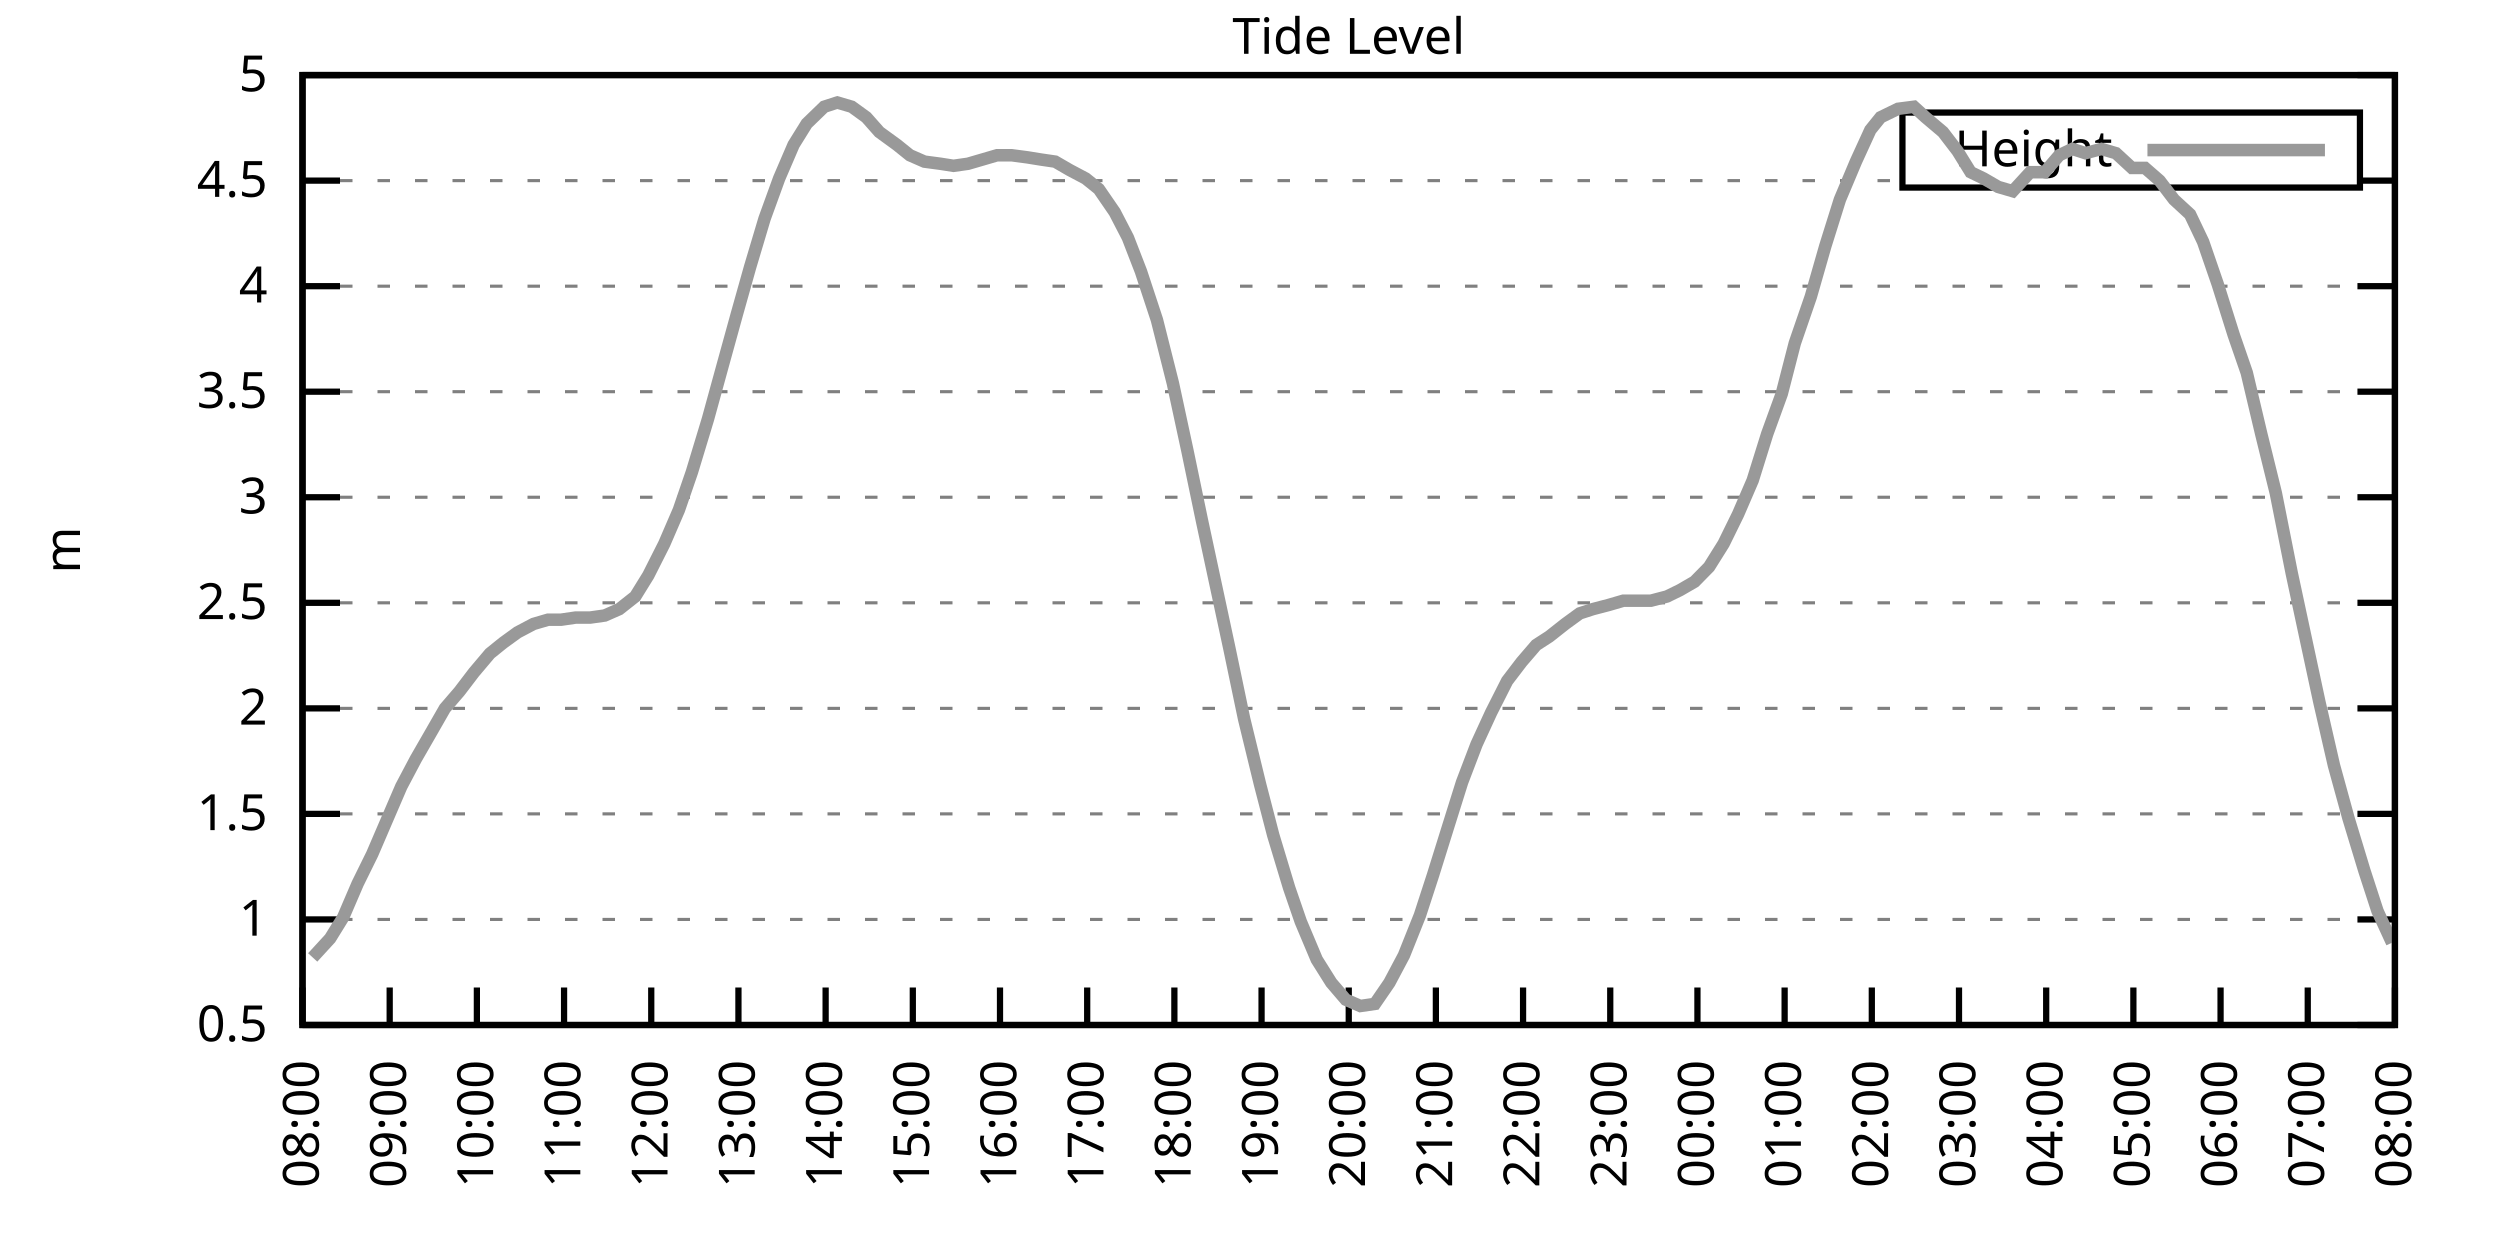
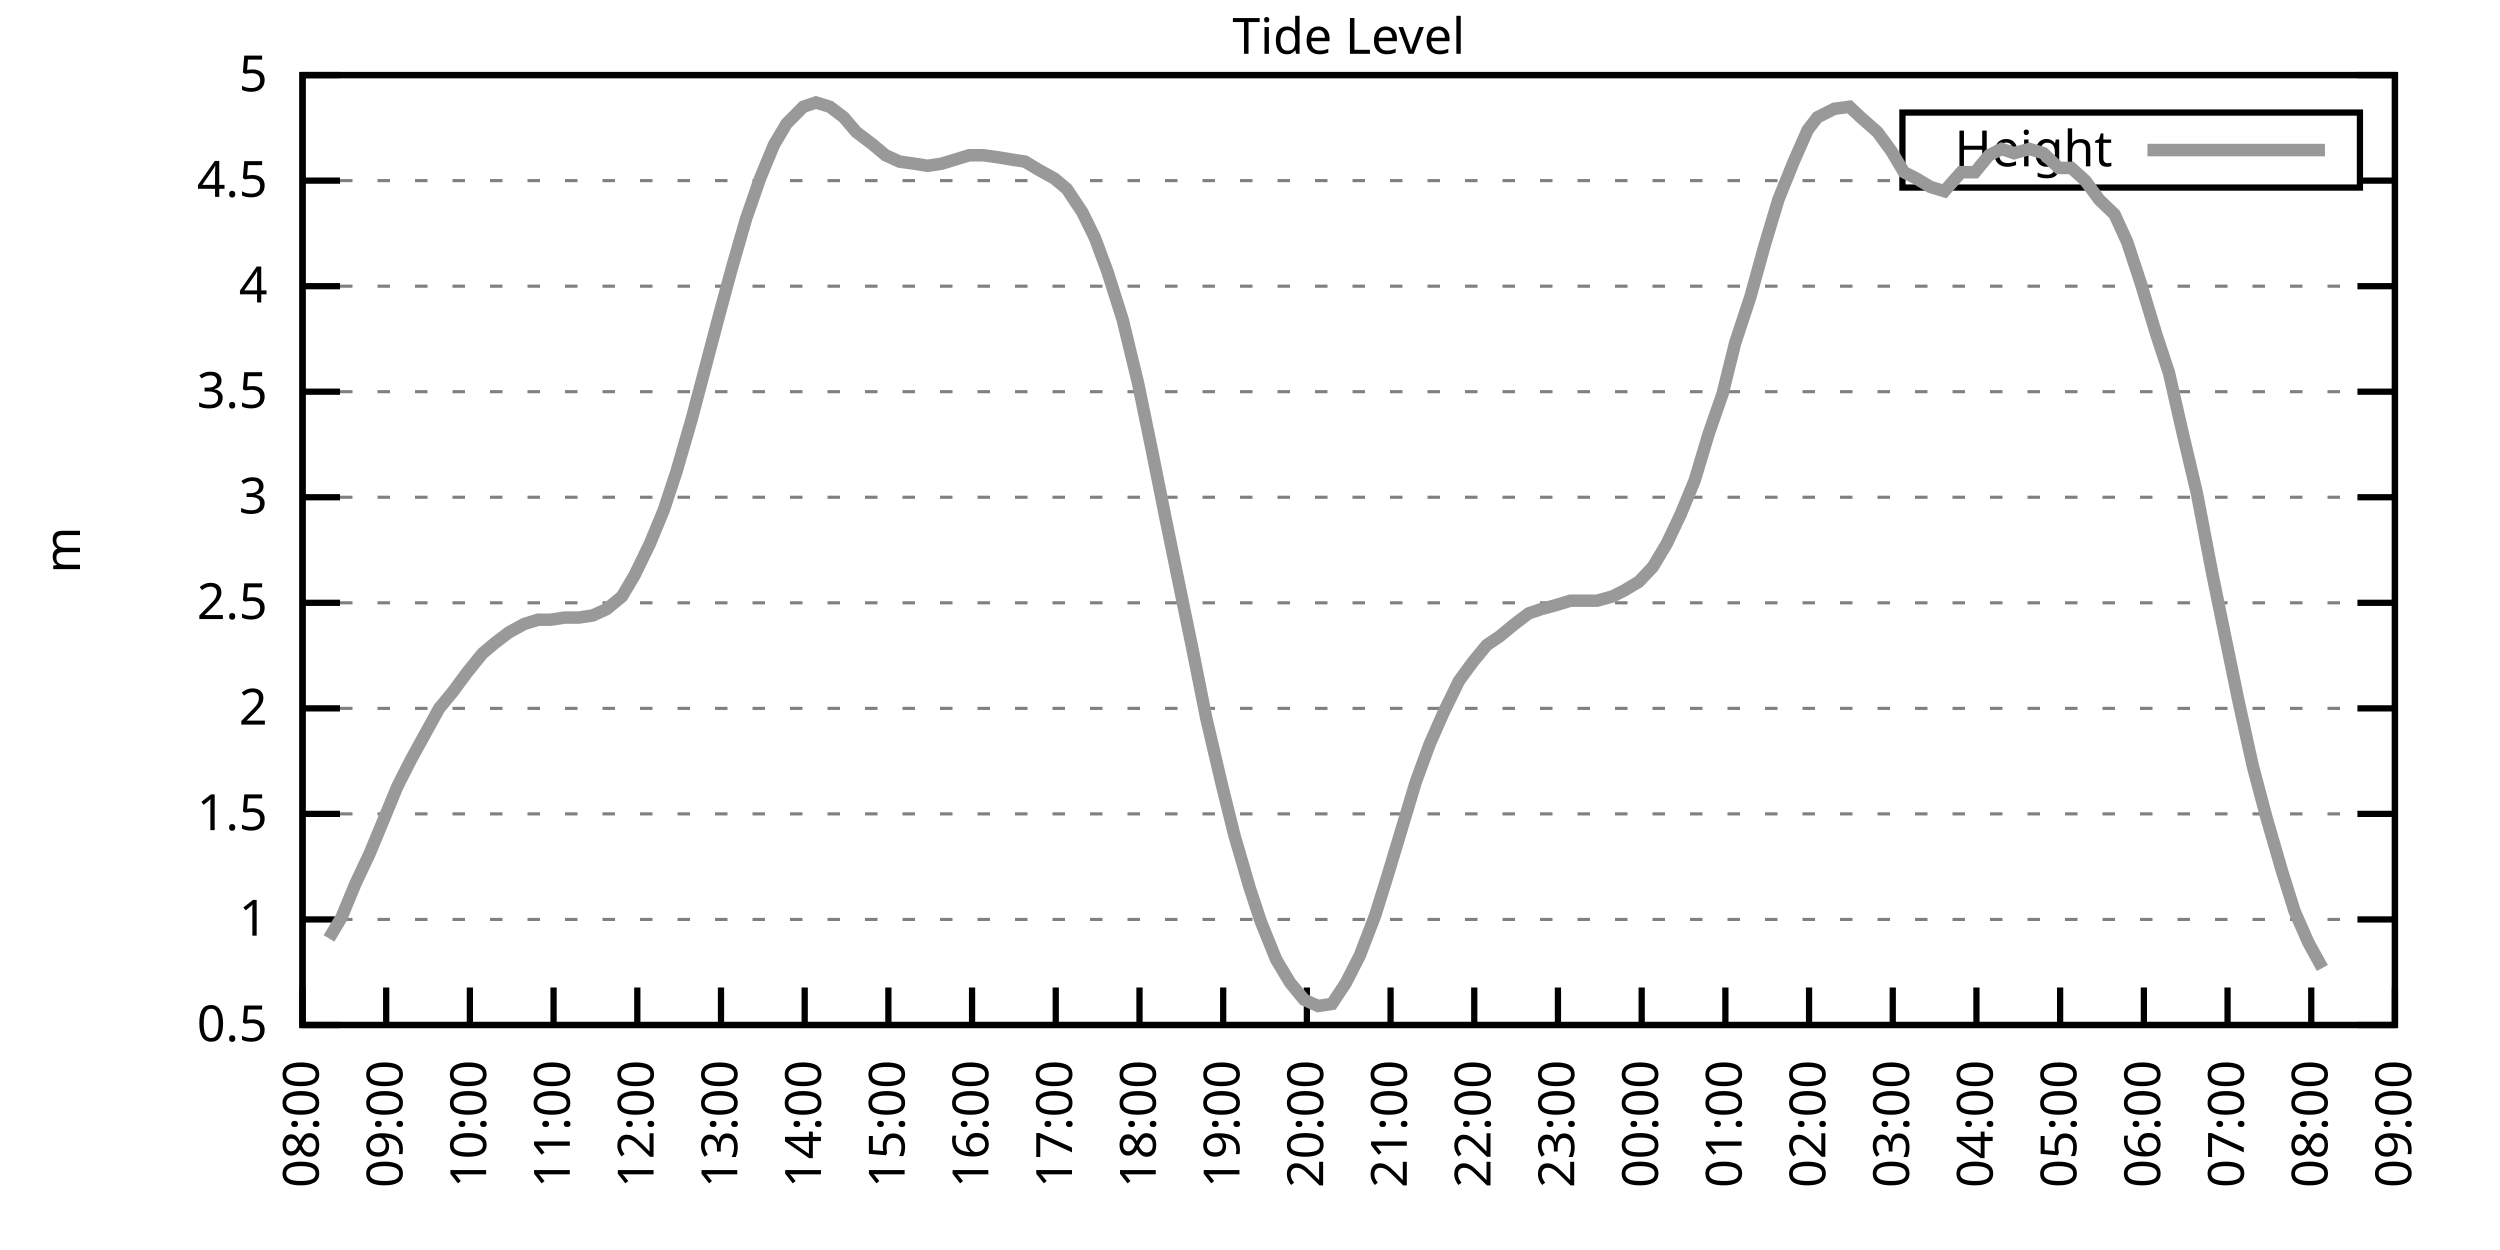
<svg xmlns="http://www.w3.org/2000/svg" xmlns:xlink="http://www.w3.org/1999/xlink" width="400" height="200" viewBox="0 0 400 200">
  <g id="gnuplot_canvas">
    <rect x="0" y="0" width="400" height="200" fill="none" />
    <defs>
      <circle id="gpDot" r="0.5" stroke-width="0.5" stroke="currentColor" />
      <path id="gpPt0" stroke-width="0.333" stroke="currentColor" d="M-1,0 h2 M0,-1 v2" />
      <path id="gpPt1" stroke-width="0.333" stroke="currentColor" d="M-1,-1 L1,1 M1,-1 L-1,1" />
      <path id="gpPt2" stroke-width="0.333" stroke="currentColor" d="M-1,0 L1,0 M0,-1 L0,1 M-1,-1 L1,1 M-1,1 L1,-1" />
      <rect id="gpPt3" stroke-width="0.333" stroke="currentColor" x="-1" y="-1" width="2" height="2" />
      <rect id="gpPt4" stroke-width="0.333" stroke="currentColor" fill="currentColor" x="-1" y="-1" width="2" height="2" />
      <circle id="gpPt5" stroke-width="0.333" stroke="currentColor" cx="0" cy="0" r="1" />
      <use xlink:href="#gpPt5" id="gpPt6" fill="currentColor" stroke="none" />
      <path id="gpPt7" stroke-width="0.333" stroke="currentColor" d="M0,-1.33 L-1.33,0.67 L1.33,0.67 z" />
      <use xlink:href="#gpPt7" id="gpPt8" fill="currentColor" stroke="none" />
      <use xlink:href="#gpPt7" id="gpPt9" stroke="currentColor" transform="rotate(180)" />
      <use xlink:href="#gpPt9" id="gpPt10" fill="currentColor" stroke="none" />
      <use xlink:href="#gpPt3" id="gpPt11" stroke="currentColor" transform="rotate(45)" />
      <use xlink:href="#gpPt11" id="gpPt12" fill="currentColor" stroke="none" />
      <path id="gpPt13" stroke-width="0.333" stroke="currentColor" d="M0,1.330 L1.265,0.411 L0.782,-1.067 L-0.782,-1.076 L-1.265,0.411 z" />
      <use xlink:href="#gpPt13" id="gpPt14" fill="currentColor" stroke="none" />
      <filter id="textbox" filterUnits="objectBoundingBox" x="0" y="0" height="1" width="1">
        <feFlood flood-color="white" flood-opacity="1" result="bgnd" />
        <feComposite in="SourceGraphic" in2="bgnd" operator="atop" />
      </filter>
      <filter id="greybox" filterUnits="objectBoundingBox" x="0" y="0" height="1" width="1">
        <feFlood flood-color="lightgrey" flood-opacity="1" result="grey" />
        <feComposite in="SourceGraphic" in2="grey" operator="atop" />
      </filter>
    </defs>
    <g fill="none" color="white" stroke="currentColor" stroke-width="1.00" stroke-linecap="butt" stroke-linejoin="miter">
</g>
    <g fill="none" color="black" stroke="currentColor" stroke-width="1.00" stroke-linecap="butt" stroke-linejoin="miter">
      <g stroke="none" shape-rendering="crispEdges">
        <polygon fill="rgb(255, 255, 255)" points="48.40,164.00 383.18,164.00 383.18,12.02 48.40,12.02 " />
      </g>
    </g>
    <g fill="none" color="black" stroke="currentColor" stroke-width="1.00" stroke-linecap="butt" stroke-linejoin="miter">
</g>
    <g fill="none" color="black" stroke="black" stroke-width="0.50" stroke-linecap="butt" stroke-linejoin="miter">
</g>
    <g fill="none" color="gray" stroke="currentColor" stroke-width="0.50" stroke-linecap="butt" stroke-linejoin="miter">
      <path stroke="gray" stroke-dasharray="2,4" class="gridline" d="M48.40,164.00 L383.19,164.00  " />
    </g>
    <g fill="none" color="gray" stroke="gray" stroke-width="1.00" stroke-linecap="butt" stroke-linejoin="miter">
</g>
    <g fill="none" color="black" stroke="currentColor" stroke-width="1.00" stroke-linecap="butt" stroke-linejoin="miter">
      <path stroke="black" d="M48.40,164.00 L54.40,164.00 M383.19,164.00 L377.19,164.00  " />
      <g transform="translate(42.80,166.60)" stroke="none" fill="black" font-family="Sans" font-size="8.00" text-anchor="end">
        <text>
          <tspan font-family="Sans"> 0.5</tspan>
        </text>
      </g>
    </g>
    <g fill="none" color="black" stroke="currentColor" stroke-width="1.00" stroke-linecap="butt" stroke-linejoin="miter">
</g>
    <g fill="none" color="black" stroke="black" stroke-width="0.50" stroke-linecap="butt" stroke-linejoin="miter">
</g>
    <g fill="none" color="gray" stroke="currentColor" stroke-width="0.50" stroke-linecap="butt" stroke-linejoin="miter">
      <path stroke="gray" stroke-dasharray="2,4" class="gridline" d="M48.40,147.11 L383.19,147.11  " />
    </g>
    <g fill="none" color="gray" stroke="gray" stroke-width="1.00" stroke-linecap="butt" stroke-linejoin="miter">
</g>
    <g fill="none" color="black" stroke="currentColor" stroke-width="1.00" stroke-linecap="butt" stroke-linejoin="miter">
      <path stroke="black" d="M48.40,147.11 L54.40,147.11 M383.19,147.11 L377.19,147.11  " />
      <g transform="translate(42.80,149.71)" stroke="none" fill="black" font-family="Sans" font-size="8.00" text-anchor="end">
        <text>
          <tspan font-family="Sans"> 1</tspan>
        </text>
      </g>
    </g>
    <g fill="none" color="black" stroke="currentColor" stroke-width="1.00" stroke-linecap="butt" stroke-linejoin="miter">
</g>
    <g fill="none" color="black" stroke="black" stroke-width="0.50" stroke-linecap="butt" stroke-linejoin="miter">
</g>
    <g fill="none" color="gray" stroke="currentColor" stroke-width="0.50" stroke-linecap="butt" stroke-linejoin="miter">
      <path stroke="gray" stroke-dasharray="2,4" class="gridline" d="M48.40,130.22 L383.19,130.22  " />
    </g>
    <g fill="none" color="gray" stroke="gray" stroke-width="1.00" stroke-linecap="butt" stroke-linejoin="miter">
</g>
    <g fill="none" color="black" stroke="currentColor" stroke-width="1.00" stroke-linecap="butt" stroke-linejoin="miter">
      <path stroke="black" d="M48.40,130.22 L54.40,130.22 M383.19,130.22 L377.19,130.22  " />
      <g transform="translate(42.80,132.82)" stroke="none" fill="black" font-family="Sans" font-size="8.00" text-anchor="end">
        <text>
          <tspan font-family="Sans"> 1.5</tspan>
        </text>
      </g>
    </g>
    <g fill="none" color="black" stroke="currentColor" stroke-width="1.00" stroke-linecap="butt" stroke-linejoin="miter">
</g>
    <g fill="none" color="black" stroke="black" stroke-width="0.50" stroke-linecap="butt" stroke-linejoin="miter">
</g>
    <g fill="none" color="gray" stroke="currentColor" stroke-width="0.50" stroke-linecap="butt" stroke-linejoin="miter">
      <path stroke="gray" stroke-dasharray="2,4" class="gridline" d="M48.40,113.34 L383.19,113.34  " />
    </g>
    <g fill="none" color="gray" stroke="gray" stroke-width="1.00" stroke-linecap="butt" stroke-linejoin="miter">
</g>
    <g fill="none" color="black" stroke="currentColor" stroke-width="1.00" stroke-linecap="butt" stroke-linejoin="miter">
      <path stroke="black" d="M48.40,113.34 L54.40,113.34 M383.19,113.34 L377.19,113.34  " />
      <g transform="translate(42.80,115.94)" stroke="none" fill="black" font-family="Sans" font-size="8.00" text-anchor="end">
        <text>
          <tspan font-family="Sans"> 2</tspan>
        </text>
      </g>
    </g>
    <g fill="none" color="black" stroke="currentColor" stroke-width="1.00" stroke-linecap="butt" stroke-linejoin="miter">
</g>
    <g fill="none" color="black" stroke="black" stroke-width="0.50" stroke-linecap="butt" stroke-linejoin="miter">
</g>
    <g fill="none" color="gray" stroke="currentColor" stroke-width="0.50" stroke-linecap="butt" stroke-linejoin="miter">
      <path stroke="gray" stroke-dasharray="2,4" class="gridline" d="M48.40,96.45 L383.19,96.45  " />
    </g>
    <g fill="none" color="gray" stroke="gray" stroke-width="1.00" stroke-linecap="butt" stroke-linejoin="miter">
</g>
    <g fill="none" color="black" stroke="currentColor" stroke-width="1.00" stroke-linecap="butt" stroke-linejoin="miter">
      <path stroke="black" d="M48.40,96.45 L54.40,96.45 M383.19,96.45 L377.19,96.45  " />
      <g transform="translate(42.80,99.05)" stroke="none" fill="black" font-family="Sans" font-size="8.00" text-anchor="end">
        <text>
          <tspan font-family="Sans"> 2.5</tspan>
        </text>
      </g>
    </g>
    <g fill="none" color="black" stroke="currentColor" stroke-width="1.00" stroke-linecap="butt" stroke-linejoin="miter">
</g>
    <g fill="none" color="black" stroke="black" stroke-width="0.50" stroke-linecap="butt" stroke-linejoin="miter">
</g>
    <g fill="none" color="gray" stroke="currentColor" stroke-width="0.50" stroke-linecap="butt" stroke-linejoin="miter">
      <path stroke="gray" stroke-dasharray="2,4" class="gridline" d="M48.40,79.56 L383.19,79.56  " />
    </g>
    <g fill="none" color="gray" stroke="gray" stroke-width="1.00" stroke-linecap="butt" stroke-linejoin="miter">
</g>
    <g fill="none" color="black" stroke="currentColor" stroke-width="1.00" stroke-linecap="butt" stroke-linejoin="miter">
      <path stroke="black" d="M48.40,79.56 L54.40,79.56 M383.19,79.56 L377.19,79.56  " />
      <g transform="translate(42.80,82.16)" stroke="none" fill="black" font-family="Sans" font-size="8.00" text-anchor="end">
        <text>
          <tspan font-family="Sans"> 3</tspan>
        </text>
      </g>
    </g>
    <g fill="none" color="black" stroke="currentColor" stroke-width="1.00" stroke-linecap="butt" stroke-linejoin="miter">
</g>
    <g fill="none" color="black" stroke="black" stroke-width="0.50" stroke-linecap="butt" stroke-linejoin="miter">
</g>
    <g fill="none" color="gray" stroke="currentColor" stroke-width="0.50" stroke-linecap="butt" stroke-linejoin="miter">
      <path stroke="gray" stroke-dasharray="2,4" class="gridline" d="M48.40,62.67 L383.19,62.67  " />
    </g>
    <g fill="none" color="gray" stroke="gray" stroke-width="1.00" stroke-linecap="butt" stroke-linejoin="miter">
</g>
    <g fill="none" color="black" stroke="currentColor" stroke-width="1.00" stroke-linecap="butt" stroke-linejoin="miter">
      <path stroke="black" d="M48.40,62.67 L54.40,62.67 M383.19,62.67 L377.19,62.67  " />
      <g transform="translate(42.80,65.27)" stroke="none" fill="black" font-family="Sans" font-size="8.00" text-anchor="end">
        <text>
          <tspan font-family="Sans"> 3.5</tspan>
        </text>
      </g>
    </g>
    <g fill="none" color="black" stroke="currentColor" stroke-width="1.00" stroke-linecap="butt" stroke-linejoin="miter">
</g>
    <g fill="none" color="black" stroke="black" stroke-width="0.50" stroke-linecap="butt" stroke-linejoin="miter">
</g>
    <g fill="none" color="gray" stroke="currentColor" stroke-width="0.50" stroke-linecap="butt" stroke-linejoin="miter">
      <path stroke="gray" stroke-dasharray="2,4" class="gridline" d="M48.40,45.79 L383.19,45.79  " />
    </g>
    <g fill="none" color="gray" stroke="gray" stroke-width="1.00" stroke-linecap="butt" stroke-linejoin="miter">
</g>
    <g fill="none" color="black" stroke="currentColor" stroke-width="1.00" stroke-linecap="butt" stroke-linejoin="miter">
      <path stroke="black" d="M48.40,45.79 L54.40,45.79 M383.19,45.79 L377.19,45.79  " />
      <g transform="translate(42.80,48.39)" stroke="none" fill="black" font-family="Sans" font-size="8.00" text-anchor="end">
        <text>
          <tspan font-family="Sans"> 4</tspan>
        </text>
      </g>
    </g>
    <g fill="none" color="black" stroke="currentColor" stroke-width="1.00" stroke-linecap="butt" stroke-linejoin="miter">
</g>
    <g fill="none" color="black" stroke="black" stroke-width="0.50" stroke-linecap="butt" stroke-linejoin="miter">
</g>
    <g fill="none" color="gray" stroke="currentColor" stroke-width="0.50" stroke-linecap="butt" stroke-linejoin="miter">
      <path stroke="gray" stroke-dasharray="2,4" class="gridline" d="M48.40,28.90 L304.39,28.90 M377.59,28.90 L383.19,28.90  " />
    </g>
    <g fill="none" color="gray" stroke="gray" stroke-width="1.00" stroke-linecap="butt" stroke-linejoin="miter">
</g>
    <g fill="none" color="black" stroke="currentColor" stroke-width="1.00" stroke-linecap="butt" stroke-linejoin="miter">
      <path stroke="black" d="M48.40,28.90 L54.40,28.90 M383.19,28.90 L377.19,28.90  " />
      <g transform="translate(42.80,31.50)" stroke="none" fill="black" font-family="Sans" font-size="8.00" text-anchor="end">
        <text>
          <tspan font-family="Sans"> 4.5</tspan>
        </text>
      </g>
    </g>
    <g fill="none" color="black" stroke="currentColor" stroke-width="1.00" stroke-linecap="butt" stroke-linejoin="miter">
</g>
    <g fill="none" color="black" stroke="black" stroke-width="0.50" stroke-linecap="butt" stroke-linejoin="miter">
</g>
    <g fill="none" color="gray" stroke="currentColor" stroke-width="0.50" stroke-linecap="butt" stroke-linejoin="miter">
      <path stroke="gray" stroke-dasharray="2,4" class="gridline" d="M48.40,12.01 L383.19,12.01  " />
    </g>
    <g fill="none" color="gray" stroke="gray" stroke-width="1.00" stroke-linecap="butt" stroke-linejoin="miter">
</g>
    <g fill="none" color="black" stroke="currentColor" stroke-width="1.00" stroke-linecap="butt" stroke-linejoin="miter">
      <path stroke="black" d="M48.40,12.01 L54.40,12.01 M383.19,12.01 L377.19,12.01  " />
      <g transform="translate(42.80,14.61)" stroke="none" fill="black" font-family="Sans" font-size="8.00" text-anchor="end">
        <text>
          <tspan font-family="Sans"> 5</tspan>
        </text>
      </g>
    </g>
    <g fill="none" color="black" stroke="currentColor" stroke-width="1.00" stroke-linecap="butt" stroke-linejoin="miter">
      <path stroke="black" d="M48.40,164.00 L48.40,158.00  " />
      <g transform="translate(51.00,169.60) rotate(270.00)" stroke="none" fill="black" font-family="Sans" font-size="8.00" text-anchor="end">
        <text>
          <tspan font-family="Sans">08:00</tspan>
        </text>
      </g>
    </g>
    <g fill="none" color="black" stroke="currentColor" stroke-width="1.00" stroke-linecap="butt" stroke-linejoin="miter">
-       <path stroke="black" d="M62.35,164.00 L62.35,158.00  " />
-       <g transform="translate(64.95,169.60) rotate(270.00)" stroke="none" fill="black" font-family="Sans" font-size="8.00" text-anchor="end">
+       <path stroke="black" d="M61.79,164.00 L61.79,158.00  " />
+       <g transform="translate(64.39,169.60) rotate(270.00)" stroke="none" fill="black" font-family="Sans" font-size="8.00" text-anchor="end">
        <text>
          <tspan font-family="Sans">09:00</tspan>
        </text>
      </g>
    </g>
    <g fill="none" color="black" stroke="currentColor" stroke-width="1.00" stroke-linecap="butt" stroke-linejoin="miter">
-       <path stroke="black" d="M76.30,164.00 L76.30,158.00  " />
-       <g transform="translate(78.90,169.60) rotate(270.00)" stroke="none" fill="black" font-family="Sans" font-size="8.00" text-anchor="end">
+       <path stroke="black" d="M75.18,164.00 L75.18,158.00  " />
+       <g transform="translate(77.78,169.60) rotate(270.00)" stroke="none" fill="black" font-family="Sans" font-size="8.00" text-anchor="end">
        <text>
          <tspan font-family="Sans">10:00</tspan>
        </text>
      </g>
    </g>
    <g fill="none" color="black" stroke="currentColor" stroke-width="1.00" stroke-linecap="butt" stroke-linejoin="miter">
-       <path stroke="black" d="M90.25,164.00 L90.25,158.00  " />
-       <g transform="translate(92.85,169.60) rotate(270.00)" stroke="none" fill="black" font-family="Sans" font-size="8.00" text-anchor="end">
+       <path stroke="black" d="M88.57,164.00 L88.57,158.00  " />
+       <g transform="translate(91.17,169.60) rotate(270.00)" stroke="none" fill="black" font-family="Sans" font-size="8.00" text-anchor="end">
        <text>
          <tspan font-family="Sans">11:00</tspan>
        </text>
      </g>
    </g>
    <g fill="none" color="black" stroke="currentColor" stroke-width="1.00" stroke-linecap="butt" stroke-linejoin="miter">
-       <path stroke="black" d="M104.20,164.00 L104.20,158.00  " />
-       <g transform="translate(106.80,169.60) rotate(270.00)" stroke="none" fill="black" font-family="Sans" font-size="8.00" text-anchor="end">
+       <path stroke="black" d="M101.97,164.00 L101.97,158.00  " />
+       <g transform="translate(104.57,169.60) rotate(270.00)" stroke="none" fill="black" font-family="Sans" font-size="8.00" text-anchor="end">
        <text>
          <tspan font-family="Sans">12:00</tspan>
        </text>
      </g>
    </g>
    <g fill="none" color="black" stroke="currentColor" stroke-width="1.00" stroke-linecap="butt" stroke-linejoin="miter">
-       <path stroke="black" d="M118.15,164.00 L118.15,158.00  " />
-       <g transform="translate(120.75,169.60) rotate(270.00)" stroke="none" fill="black" font-family="Sans" font-size="8.00" text-anchor="end">
+       <path stroke="black" d="M115.36,164.00 L115.36,158.00  " />
+       <g transform="translate(117.96,169.60) rotate(270.00)" stroke="none" fill="black" font-family="Sans" font-size="8.00" text-anchor="end">
        <text>
          <tspan font-family="Sans">13:00</tspan>
        </text>
      </g>
    </g>
    <g fill="none" color="black" stroke="currentColor" stroke-width="1.00" stroke-linecap="butt" stroke-linejoin="miter">
-       <path stroke="black" d="M132.10,164.00 L132.10,158.00  " />
-       <g transform="translate(134.70,169.60) rotate(270.00)" stroke="none" fill="black" font-family="Sans" font-size="8.00" text-anchor="end">
+       <path stroke="black" d="M128.75,164.00 L128.75,158.00  " />
+       <g transform="translate(131.35,169.60) rotate(270.00)" stroke="none" fill="black" font-family="Sans" font-size="8.00" text-anchor="end">
        <text>
          <tspan font-family="Sans">14:00</tspan>
        </text>
      </g>
    </g>
    <g fill="none" color="black" stroke="currentColor" stroke-width="1.00" stroke-linecap="butt" stroke-linejoin="miter">
-       <path stroke="black" d="M146.05,164.00 L146.05,158.00  " />
-       <g transform="translate(148.65,169.60) rotate(270.00)" stroke="none" fill="black" font-family="Sans" font-size="8.00" text-anchor="end">
+       <path stroke="black" d="M142.14,164.00 L142.14,158.00  " />
+       <g transform="translate(144.74,169.60) rotate(270.00)" stroke="none" fill="black" font-family="Sans" font-size="8.00" text-anchor="end">
        <text>
          <tspan font-family="Sans">15:00</tspan>
        </text>
      </g>
    </g>
    <g fill="none" color="black" stroke="currentColor" stroke-width="1.00" stroke-linecap="butt" stroke-linejoin="miter">
-       <path stroke="black" d="M160.00,164.00 L160.00,158.00  " />
-       <g transform="translate(162.60,169.60) rotate(270.00)" stroke="none" fill="black" font-family="Sans" font-size="8.00" text-anchor="end">
+       <path stroke="black" d="M155.53,164.00 L155.53,158.00  " />
+       <g transform="translate(158.13,169.60) rotate(270.00)" stroke="none" fill="black" font-family="Sans" font-size="8.00" text-anchor="end">
        <text>
          <tspan font-family="Sans">16:00</tspan>
        </text>
      </g>
    </g>
    <g fill="none" color="black" stroke="currentColor" stroke-width="1.00" stroke-linecap="butt" stroke-linejoin="miter">
-       <path stroke="black" d="M173.95,164.00 L173.95,158.00  " />
-       <g transform="translate(176.55,169.60) rotate(270.00)" stroke="none" fill="black" font-family="Sans" font-size="8.00" text-anchor="end">
+       <path stroke="black" d="M168.92,164.00 L168.92,158.00  " />
+       <g transform="translate(171.52,169.60) rotate(270.00)" stroke="none" fill="black" font-family="Sans" font-size="8.00" text-anchor="end">
        <text>
          <tspan font-family="Sans">17:00</tspan>
        </text>
      </g>
    </g>
    <g fill="none" color="black" stroke="currentColor" stroke-width="1.00" stroke-linecap="butt" stroke-linejoin="miter">
-       <path stroke="black" d="M187.90,164.00 L187.90,158.00  " />
-       <g transform="translate(190.50,169.60) rotate(270.00)" stroke="none" fill="black" font-family="Sans" font-size="8.00" text-anchor="end">
+       <path stroke="black" d="M182.32,164.00 L182.32,158.00  " />
+       <g transform="translate(184.92,169.60) rotate(270.00)" stroke="none" fill="black" font-family="Sans" font-size="8.00" text-anchor="end">
        <text>
          <tspan font-family="Sans">18:00</tspan>
        </text>
      </g>
    </g>
    <g fill="none" color="black" stroke="currentColor" stroke-width="1.00" stroke-linecap="butt" stroke-linejoin="miter">
-       <path stroke="black" d="M201.85,164.00 L201.85,158.00  " />
-       <g transform="translate(204.45,169.60) rotate(270.00)" stroke="none" fill="black" font-family="Sans" font-size="8.00" text-anchor="end">
+       <path stroke="black" d="M195.71,164.00 L195.71,158.00  " />
+       <g transform="translate(198.31,169.60) rotate(270.00)" stroke="none" fill="black" font-family="Sans" font-size="8.00" text-anchor="end">
        <text>
          <tspan font-family="Sans">19:00</tspan>
        </text>
      </g>
    </g>
    <g fill="none" color="black" stroke="currentColor" stroke-width="1.00" stroke-linecap="butt" stroke-linejoin="miter">
-       <path stroke="black" d="M215.80,164.00 L215.80,158.00  " />
-       <g transform="translate(218.40,169.60) rotate(270.00)" stroke="none" fill="black" font-family="Sans" font-size="8.00" text-anchor="end">
+       <path stroke="black" d="M209.10,164.00 L209.10,158.00  " />
+       <g transform="translate(211.70,169.60) rotate(270.00)" stroke="none" fill="black" font-family="Sans" font-size="8.00" text-anchor="end">
        <text>
          <tspan font-family="Sans">20:00</tspan>
        </text>
      </g>
    </g>
    <g fill="none" color="black" stroke="currentColor" stroke-width="1.00" stroke-linecap="butt" stroke-linejoin="miter">
-       <path stroke="black" d="M229.74,164.00 L229.74,158.00  " />
-       <g transform="translate(232.34,169.60) rotate(270.00)" stroke="none" fill="black" font-family="Sans" font-size="8.00" text-anchor="end">
+       <path stroke="black" d="M222.49,164.00 L222.49,158.00  " />
+       <g transform="translate(225.09,169.60) rotate(270.00)" stroke="none" fill="black" font-family="Sans" font-size="8.00" text-anchor="end">
        <text>
          <tspan font-family="Sans">21:00</tspan>
        </text>
      </g>
    </g>
    <g fill="none" color="black" stroke="currentColor" stroke-width="1.00" stroke-linecap="butt" stroke-linejoin="miter">
-       <path stroke="black" d="M243.69,164.00 L243.69,158.00  " />
-       <g transform="translate(246.29,169.60) rotate(270.00)" stroke="none" fill="black" font-family="Sans" font-size="8.00" text-anchor="end">
+       <path stroke="black" d="M235.88,164.00 L235.88,158.00  " />
+       <g transform="translate(238.48,169.60) rotate(270.00)" stroke="none" fill="black" font-family="Sans" font-size="8.00" text-anchor="end">
        <text>
          <tspan font-family="Sans">22:00</tspan>
        </text>
      </g>
    </g>
    <g fill="none" color="black" stroke="currentColor" stroke-width="1.00" stroke-linecap="butt" stroke-linejoin="miter">
-       <path stroke="black" d="M257.64,164.00 L257.64,158.00  " />
-       <g transform="translate(260.24,169.60) rotate(270.00)" stroke="none" fill="black" font-family="Sans" font-size="8.00" text-anchor="end">
+       <path stroke="black" d="M249.27,164.00 L249.27,158.00  " />
+       <g transform="translate(251.87,169.60) rotate(270.00)" stroke="none" fill="black" font-family="Sans" font-size="8.00" text-anchor="end">
        <text>
          <tspan font-family="Sans">23:00</tspan>
        </text>
      </g>
    </g>
    <g fill="none" color="black" stroke="currentColor" stroke-width="1.00" stroke-linecap="butt" stroke-linejoin="miter">
-       <path stroke="black" d="M271.59,164.00 L271.59,158.00  " />
-       <g transform="translate(274.19,169.60) rotate(270.00)" stroke="none" fill="black" font-family="Sans" font-size="8.00" text-anchor="end">
+       <path stroke="black" d="M262.67,164.00 L262.67,158.00  " />
+       <g transform="translate(265.27,169.60) rotate(270.00)" stroke="none" fill="black" font-family="Sans" font-size="8.00" text-anchor="end">
        <text>
          <tspan font-family="Sans">00:00</tspan>
        </text>
      </g>
    </g>
    <g fill="none" color="black" stroke="currentColor" stroke-width="1.00" stroke-linecap="butt" stroke-linejoin="miter">
-       <path stroke="black" d="M285.54,164.00 L285.54,158.00  " />
-       <g transform="translate(288.14,169.60) rotate(270.00)" stroke="none" fill="black" font-family="Sans" font-size="8.00" text-anchor="end">
+       <path stroke="black" d="M276.06,164.00 L276.06,158.00  " />
+       <g transform="translate(278.66,169.60) rotate(270.00)" stroke="none" fill="black" font-family="Sans" font-size="8.00" text-anchor="end">
        <text>
          <tspan font-family="Sans">01:00</tspan>
        </text>
      </g>
    </g>
    <g fill="none" color="black" stroke="currentColor" stroke-width="1.00" stroke-linecap="butt" stroke-linejoin="miter">
-       <path stroke="black" d="M299.49,164.00 L299.49,158.00  " />
-       <g transform="translate(302.09,169.60) rotate(270.00)" stroke="none" fill="black" font-family="Sans" font-size="8.00" text-anchor="end">
+       <path stroke="black" d="M289.45,164.00 L289.45,158.00  " />
+       <g transform="translate(292.05,169.60) rotate(270.00)" stroke="none" fill="black" font-family="Sans" font-size="8.00" text-anchor="end">
        <text>
          <tspan font-family="Sans">02:00</tspan>
        </text>
      </g>
    </g>
    <g fill="none" color="black" stroke="currentColor" stroke-width="1.00" stroke-linecap="butt" stroke-linejoin="miter">
-       <path stroke="black" d="M313.44,164.00 L313.44,158.00  " />
-       <g transform="translate(316.04,169.60) rotate(270.00)" stroke="none" fill="black" font-family="Sans" font-size="8.00" text-anchor="end">
+       <path stroke="black" d="M302.84,164.00 L302.84,158.00  " />
+       <g transform="translate(305.44,169.60) rotate(270.00)" stroke="none" fill="black" font-family="Sans" font-size="8.00" text-anchor="end">
        <text>
          <tspan font-family="Sans">03:00</tspan>
        </text>
      </g>
    </g>
    <g fill="none" color="black" stroke="currentColor" stroke-width="1.00" stroke-linecap="butt" stroke-linejoin="miter">
-       <path stroke="black" d="M327.39,164.00 L327.39,158.00  " />
-       <g transform="translate(329.99,169.60) rotate(270.00)" stroke="none" fill="black" font-family="Sans" font-size="8.00" text-anchor="end">
+       <path stroke="black" d="M316.23,164.00 L316.23,158.00  " />
+       <g transform="translate(318.83,169.60) rotate(270.00)" stroke="none" fill="black" font-family="Sans" font-size="8.00" text-anchor="end">
        <text>
          <tspan font-family="Sans">04:00</tspan>
        </text>
      </g>
    </g>
    <g fill="none" color="black" stroke="currentColor" stroke-width="1.00" stroke-linecap="butt" stroke-linejoin="miter">
-       <path stroke="black" d="M341.34,164.00 L341.34,158.00  " />
-       <g transform="translate(343.94,169.60) rotate(270.00)" stroke="none" fill="black" font-family="Sans" font-size="8.00" text-anchor="end">
+       <path stroke="black" d="M329.62,164.00 L329.62,158.00  " />
+       <g transform="translate(332.22,169.60) rotate(270.00)" stroke="none" fill="black" font-family="Sans" font-size="8.00" text-anchor="end">
        <text>
          <tspan font-family="Sans">05:00</tspan>
        </text>
      </g>
    </g>
    <g fill="none" color="black" stroke="currentColor" stroke-width="1.00" stroke-linecap="butt" stroke-linejoin="miter">
-       <path stroke="black" d="M355.29,164.00 L355.29,158.00  " />
-       <g transform="translate(357.89,169.60) rotate(270.00)" stroke="none" fill="black" font-family="Sans" font-size="8.00" text-anchor="end">
+       <path stroke="black" d="M343.02,164.00 L343.02,158.00  " />
+       <g transform="translate(345.62,169.60) rotate(270.00)" stroke="none" fill="black" font-family="Sans" font-size="8.00" text-anchor="end">
        <text>
          <tspan font-family="Sans">06:00</tspan>
        </text>
      </g>
    </g>
    <g fill="none" color="black" stroke="currentColor" stroke-width="1.00" stroke-linecap="butt" stroke-linejoin="miter">
-       <path stroke="black" d="M369.24,164.00 L369.24,158.00  " />
-       <g transform="translate(371.84,169.60) rotate(270.00)" stroke="none" fill="black" font-family="Sans" font-size="8.00" text-anchor="end">
+       <path stroke="black" d="M356.41,164.00 L356.41,158.00  " />
+       <g transform="translate(359.01,169.60) rotate(270.00)" stroke="none" fill="black" font-family="Sans" font-size="8.00" text-anchor="end">
        <text>
          <tspan font-family="Sans">07:00</tspan>
+         </text>
+       </g>
+     </g>
+     <g fill="none" color="black" stroke="currentColor" stroke-width="1.00" stroke-linecap="butt" stroke-linejoin="miter">
+       <path stroke="black" d="M369.80,164.00 L369.80,158.00  " />
+       <g transform="translate(372.40,169.60) rotate(270.00)" stroke="none" fill="black" font-family="Sans" font-size="8.00" text-anchor="end">
+         <text>
+           <tspan font-family="Sans">08:00</tspan>
        </text>
      </g>
    </g>
    <g fill="none" color="black" stroke="currentColor" stroke-width="1.00" stroke-linecap="butt" stroke-linejoin="miter">
      <path stroke="black" d="M383.19,164.00 L383.19,158.00  " />
      <g transform="translate(385.79,169.60) rotate(270.00)" stroke="none" fill="black" font-family="Sans" font-size="8.00" text-anchor="end">
        <text>
-           <tspan font-family="Sans">08:00</tspan>
+           <tspan font-family="Sans">09:00</tspan>
        </text>
      </g>
    </g>
    <g fill="none" color="black" stroke="currentColor" stroke-width="1.00" stroke-linecap="butt" stroke-linejoin="miter">
</g>
    <g fill="none" color="black" stroke="currentColor" stroke-width="1.00" stroke-linecap="butt" stroke-linejoin="miter">
      <path stroke="black" d="M48.40,12.01 L48.40,164.00 L383.19,164.00 L383.19,12.01 L48.40,12.01 Z  " />
    </g>
    <g fill="none" color="black" stroke="currentColor" stroke-width="1.00" stroke-linecap="butt" stroke-linejoin="miter">
</g>
    <g fill="none" color="black" stroke="currentColor" stroke-width="1.00" stroke-linecap="butt" stroke-linejoin="miter">
      <path stroke="black" d="M304.39,30.01 L304.39,18.01 L377.59,18.01 L377.59,30.01 L304.39,30.01 Z  " />
    </g>
    <g id="Tide_level_plot_1">
      <g fill="none" color="white" stroke="black" stroke-width="2.00" stroke-linecap="butt" stroke-linejoin="miter">
</g>
      <g fill="none" color="black" stroke="currentColor" stroke-width="2.00" stroke-linecap="butt" stroke-linejoin="miter">
        <g transform="translate(337.99,26.61)" stroke="none" fill="black" font-family="Sans" font-size="8.00" text-anchor="end">
          <text>
            <tspan font-family="Sans">Height</tspan>
          </text>
        </g>
      </g>
      <g fill="none" color="black" stroke="currentColor" stroke-width="2.00" stroke-linecap="butt" stroke-linejoin="miter">
-         <path stroke="rgb(153, 153, 153)" d="M343.59,24.01 L371.99,24.01 M50.03,153.19 L52.82,150.15 L54.91,146.77 L57.23,141.37 L59.56,136.64 L61.88,131.24   L64.21,125.83 L66.53,121.44 L68.86,117.39 L71.18,113.34 L73.51,110.63 L75.83,107.59 L78.39,104.56 L80.48,102.87   L82.81,101.18 L85.37,99.83 L87.69,99.15 L89.78,99.15 L92.11,98.81 L94.43,98.81 L96.76,98.48 L99.08,97.46   L101.64,95.44 L103.73,92.06 L106.29,86.99 L108.62,81.59 L110.71,75.51 L113.27,67.06 L115.59,58.62 L117.92,50.18   L120.01,42.75 L122.33,34.98 L124.66,28.56 L126.98,23.16 L129.08,19.78 L131.87,17.08 L133.96,16.40 L136.28,17.08   L138.61,18.77 L140.70,21.13 L143.49,23.16 L145.58,24.84 L147.91,25.86 L150.46,26.20 L152.56,26.53 L154.88,26.20   L157.21,25.52 L159.53,24.84 L161.86,24.84 L164.41,25.18 L166.51,25.52 L168.83,25.86 L171.16,27.21 L173.71,28.56   L175.81,30.25 L178.36,33.96 L180.46,38.02 L182.55,43.42 L185.11,51.19 L187.66,61.32 L189.99,72.13 L192.31,83.28   L194.41,93.07 L196.73,103.88 L199.06,115.03 L201.61,125.50 L203.71,133.60 L206.26,142.05 L208.12,147.45 L210.68,153.53   L213.01,157.24 L215.33,159.95 L217.65,160.96 L219.98,160.62 L222.30,157.24 L224.63,152.85 L227.19,146.44 L229.28,140.02   L231.60,132.59 L233.93,125.16 L236.25,119.08 L238.58,114.01 L241.14,108.95 L243.46,105.91 L245.79,103.20 L247.88,101.85   L250.44,99.83 L252.76,98.14 L254.85,97.46 L257.41,96.79 L259.74,96.11 L261.83,96.11 L264.15,96.11 L266.71,95.44   L268.80,94.42 L271.13,93.07 L273.45,90.71 L275.78,86.99 L278.10,82.26 L280.43,76.86 L282.75,69.43 L285.08,63.01   L287.17,54.90 L289.73,47.47 L292.05,39.37 L294.38,31.94 L296.94,25.86 L299.26,20.79 L300.89,18.77 L303.68,17.41   L306.23,17.08 L308.09,18.77 L310.88,21.13 L313.21,24.17 L315.30,27.55 L317.39,28.56 L319.72,29.91 L322.04,30.59   L324.83,27.55 L327.16,27.55 L329.48,24.84 L331.58,23.83 L333.67,24.51 L336.23,23.83 L338.55,24.51 L341.11,26.87   L343.20,26.87 L345.53,28.90 L347.85,31.94 L350.41,34.30 L352.50,38.69 L354.83,45.45 L357.38,53.55 L359.48,59.63   L361.80,69.43 L364.13,78.89 L366.68,91.72 L368.78,101.52 L371.10,112.32 L373.43,122.46 L375.75,130.90 L378.31,139.34   L380.40,145.76 L382.73,150.83  " />
+         <path stroke="rgb(153, 153, 153)" d="M343.59,24.01 L371.99,24.01 M52.64,150.15 L54.65,146.77 L56.88,141.37 L59.11,136.64 L61.35,131.24 L63.58,125.83   L65.81,121.44 L68.04,117.39 L70.27,113.34 L72.50,110.63 L74.74,107.59 L77.19,104.56 L79.20,102.87 L81.43,101.18   L83.89,99.83 L86.12,99.15 L88.13,99.15 L90.36,98.81 L92.59,98.81 L94.82,98.48 L97.06,97.46 L99.51,95.44   L101.52,92.06 L103.98,86.99 L106.21,81.59 L108.22,75.51 L110.67,67.06 L112.90,58.62 L115.13,50.18 L117.14,42.75   L119.38,34.98 L121.61,28.56 L123.84,23.16 L125.85,19.78 L128.53,17.08 L130.54,16.40 L132.77,17.08 L135.00,18.77   L137.01,21.13 L139.69,23.16 L141.69,24.84 L143.93,25.86 L146.38,26.20 L148.39,26.53 L150.62,26.20 L152.85,25.52   L155.09,24.84 L157.32,24.84 L159.77,25.18 L161.78,25.52 L164.01,25.86 L166.25,27.21 L168.70,28.56 L170.71,30.25   L173.17,33.96 L175.17,38.02 L177.18,43.42 L179.64,51.19 L182.09,61.32 L184.32,72.13 L186.56,83.28 L188.57,93.07   L190.80,103.88 L193.03,115.03 L195.48,125.50 L197.49,133.60 L199.95,142.05 L201.73,147.45 L204.19,153.53 L206.42,157.24   L208.65,159.95 L210.88,160.96 L213.12,160.62 L215.35,157.24 L217.58,152.85 L220.04,146.44 L222.04,140.02 L224.28,132.59   L226.51,125.16 L228.74,119.08 L230.97,114.01 L233.43,108.95 L235.66,105.91 L237.89,103.20 L239.90,101.85 L242.36,99.83   L244.59,98.14 L246.60,97.46 L249.05,96.79 L251.28,96.11 L253.29,96.11 L255.52,96.11 L257.98,95.44 L259.99,94.42   L262.22,93.07 L264.45,90.71 L266.68,86.99 L268.92,82.26 L271.15,76.86 L273.38,69.43 L275.61,63.01 L277.62,54.90   L280.07,47.47 L282.31,39.37 L284.54,31.94 L286.99,25.86 L289.23,20.79 L290.79,18.77 L293.47,17.41 L295.92,17.08   L297.71,18.77 L300.39,21.13 L302.62,24.17 L304.63,27.55 L306.63,28.56 L308.87,29.91 L311.10,30.59 L313.78,27.55   L316.01,27.55 L318.24,24.84 L320.25,23.83 L322.26,24.51 L324.71,23.83 L326.95,24.51 L329.40,26.87 L331.41,26.87   L333.64,28.90 L335.87,31.94 L338.33,34.30 L340.34,38.69 L342.57,45.45 L345.02,53.55 L347.03,59.63 L349.26,69.43   L351.50,78.89 L353.95,91.72 L355.96,101.52 L358.19,112.32 L360.42,122.46 L362.66,130.90 L365.11,139.34 L367.12,145.76   L369.35,150.83 L371.58,154.88  " />
      </g>
    </g>
    <g fill="none" color="black" stroke="currentColor" stroke-width="2.00" stroke-linecap="butt" stroke-linejoin="miter">
</g>
    <g fill="none" color="black" stroke="black" stroke-width="1.00" stroke-linecap="butt" stroke-linejoin="miter">
</g>
    <g fill="none" color="black" stroke="currentColor" stroke-width="1.00" stroke-linecap="butt" stroke-linejoin="miter">
      <path stroke="black" d="M48.40,12.01 L48.40,164.00 L383.19,164.00 L383.19,12.01 L48.40,12.01 Z  " />
      <g transform="translate(12.80,88.01) rotate(270.00)" stroke="none" fill="black" font-family="Sans" font-size="8.00" text-anchor="middle">
        <text>
          <tspan font-family="Sans">m</tspan>
        </text>
      </g>
    </g>
    <g fill="none" color="black" stroke="currentColor" stroke-width="1.00" stroke-linecap="butt" stroke-linejoin="miter">
</g>
    <g fill="none" color="black" stroke="currentColor" stroke-width="1.00" stroke-linecap="butt" stroke-linejoin="miter">
      <g transform="translate(215.79,8.61)" stroke="none" fill="black" font-family="Sans" font-size="8.00" text-anchor="middle">
        <text>
          <tspan font-family="Sans">Tide Level</tspan>
        </text>
      </g>
    </g>
    <g fill="none" color="black" stroke="currentColor" stroke-width="1.00" stroke-linecap="butt" stroke-linejoin="miter">
</g>
  </g>
</svg>
